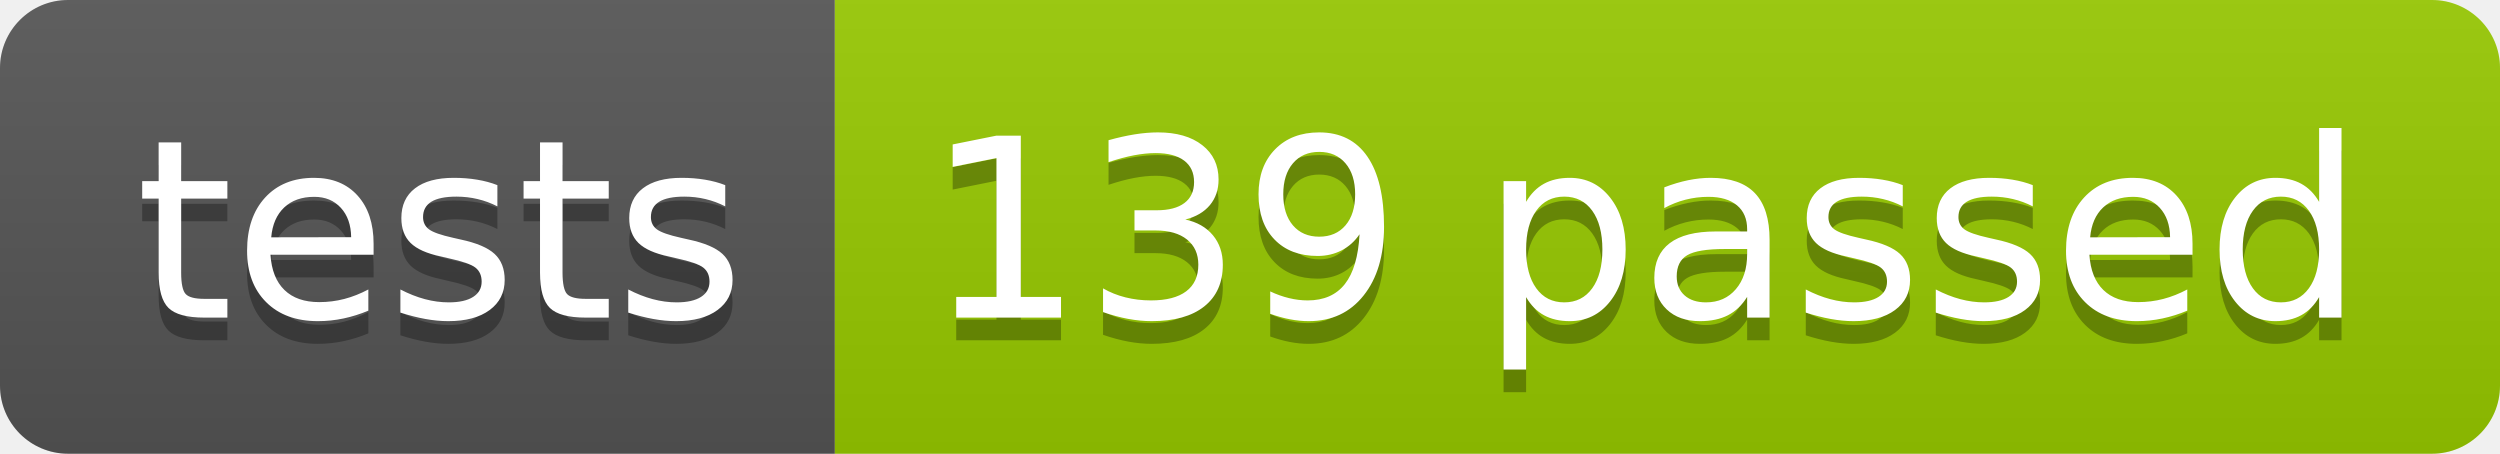
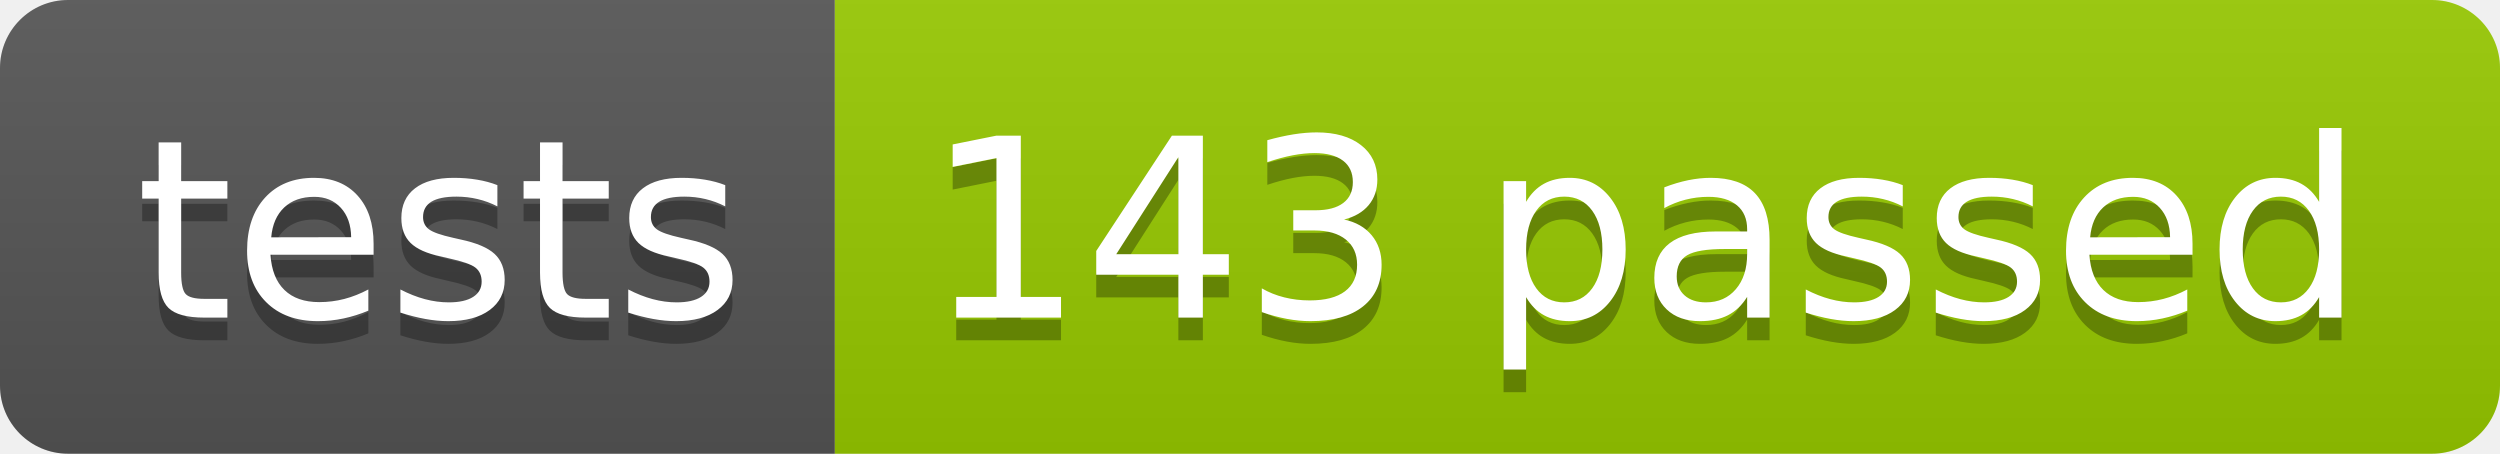
<svg xmlns="http://www.w3.org/2000/svg" width="110.2" height="20">
  <linearGradient id="smooth" x2="0" y2="100%">
    <stop offset="0" stop-color="#bbb" stop-opacity=".1" />
    <stop offset="1" stop-opacity=".1" />
  </linearGradient>
  <clipPath id="round">
    <rect width="110.2" height="20" rx="3" fill="#fff" />
  </clipPath>
  <g clip-path="url(#round)">
    <rect width="36.8" height="20" fill="#555" />
    <rect x="36.8" width="73.4" height="20" fill="#97CA00" />
    <rect width="110.2" height="20" fill="url(#smooth)" />
  </g>
  <g fill="#fff" text-anchor="middle" font-family="DejaVu Sans,Verdana,Geneva,sans-serif" font-size="110">
    <text x="194.0" y="150" fill="#010101" fill-opacity=".3" transform="scale(0.1)" textLength="268.0" lengthAdjust="spacing">tests</text>
    <text x="194.0" y="140" transform="scale(0.1)" textLength="268.0" lengthAdjust="spacing">tests</text>
-     <text x="725.0" y="150" fill="#010101" fill-opacity=".3" transform="scale(0.1)" textLength="634.0" lengthAdjust="spacing">139 passed</text>
-     <text x="725.0" y="140" transform="scale(0.1)" textLength="634.0" lengthAdjust="spacing">139 passed</text>
+     <text x="725.0" y="150" fill="#010101" fill-opacity=".3" transform="scale(0.1)" textLength="634.0" lengthAdjust="spacing">143 passed</text>
+     <text x="725.0" y="140" transform="scale(0.1)" textLength="634.0" lengthAdjust="spacing">143 passed</text>
  </g>
</svg>
